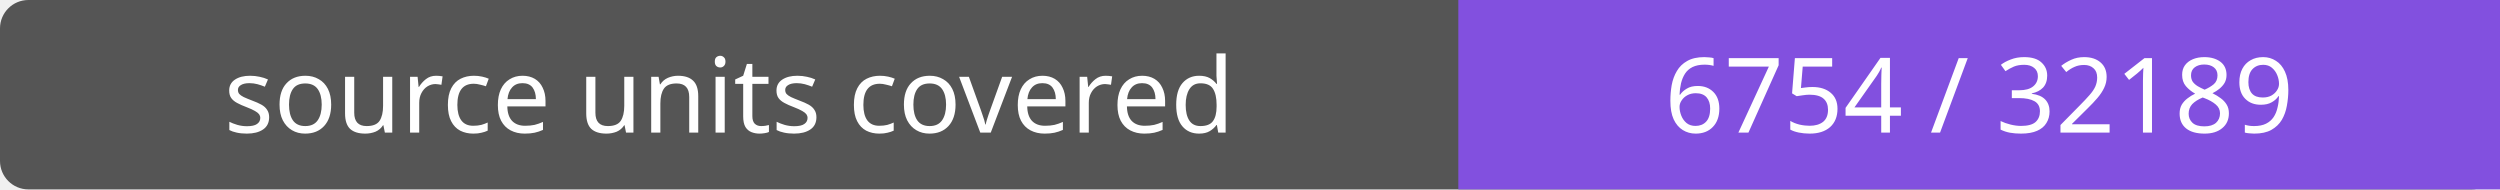
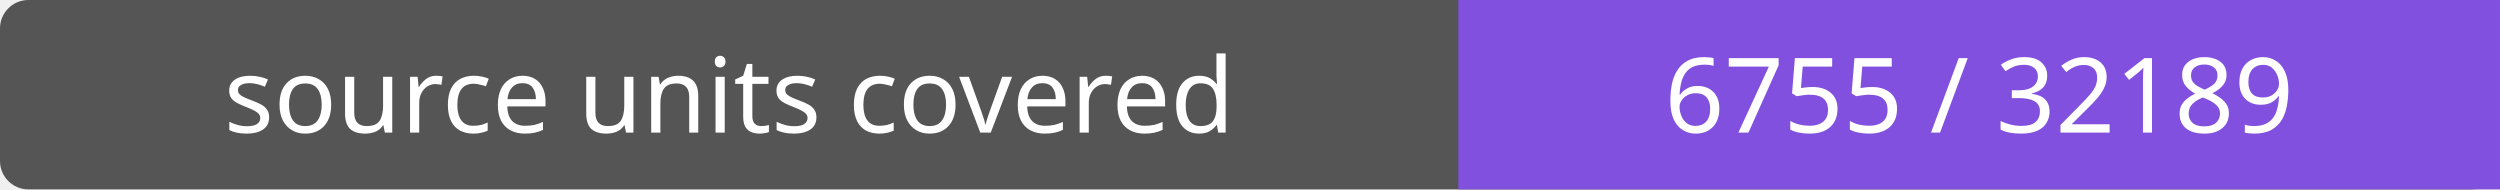
- <svg xmlns="http://www.w3.org/2000/svg" width="264" height="20" role="img" aria-label="source units covered: 6754 / 32189">
+ <svg xmlns="http://www.w3.org/2000/svg" width="264" height="20" role="img" aria-label="source units covered: 6755 / 32189">
  <rect width="264" height="20" rx="3" fill="#555" />
  <path fill="#8250df" d="M154 0h110v20H154z" />
  <g fill="#fff" text-anchor="middle" font-family="Verdana,sans-serif" font-size="11">
    <text x="77.0" y="14">source units covered</text>
-     <text x="209.0" y="14">6754 / 32189</text>
+     <text x="209.0" y="14">6755 / 32189</text>
  </g>
</svg>
